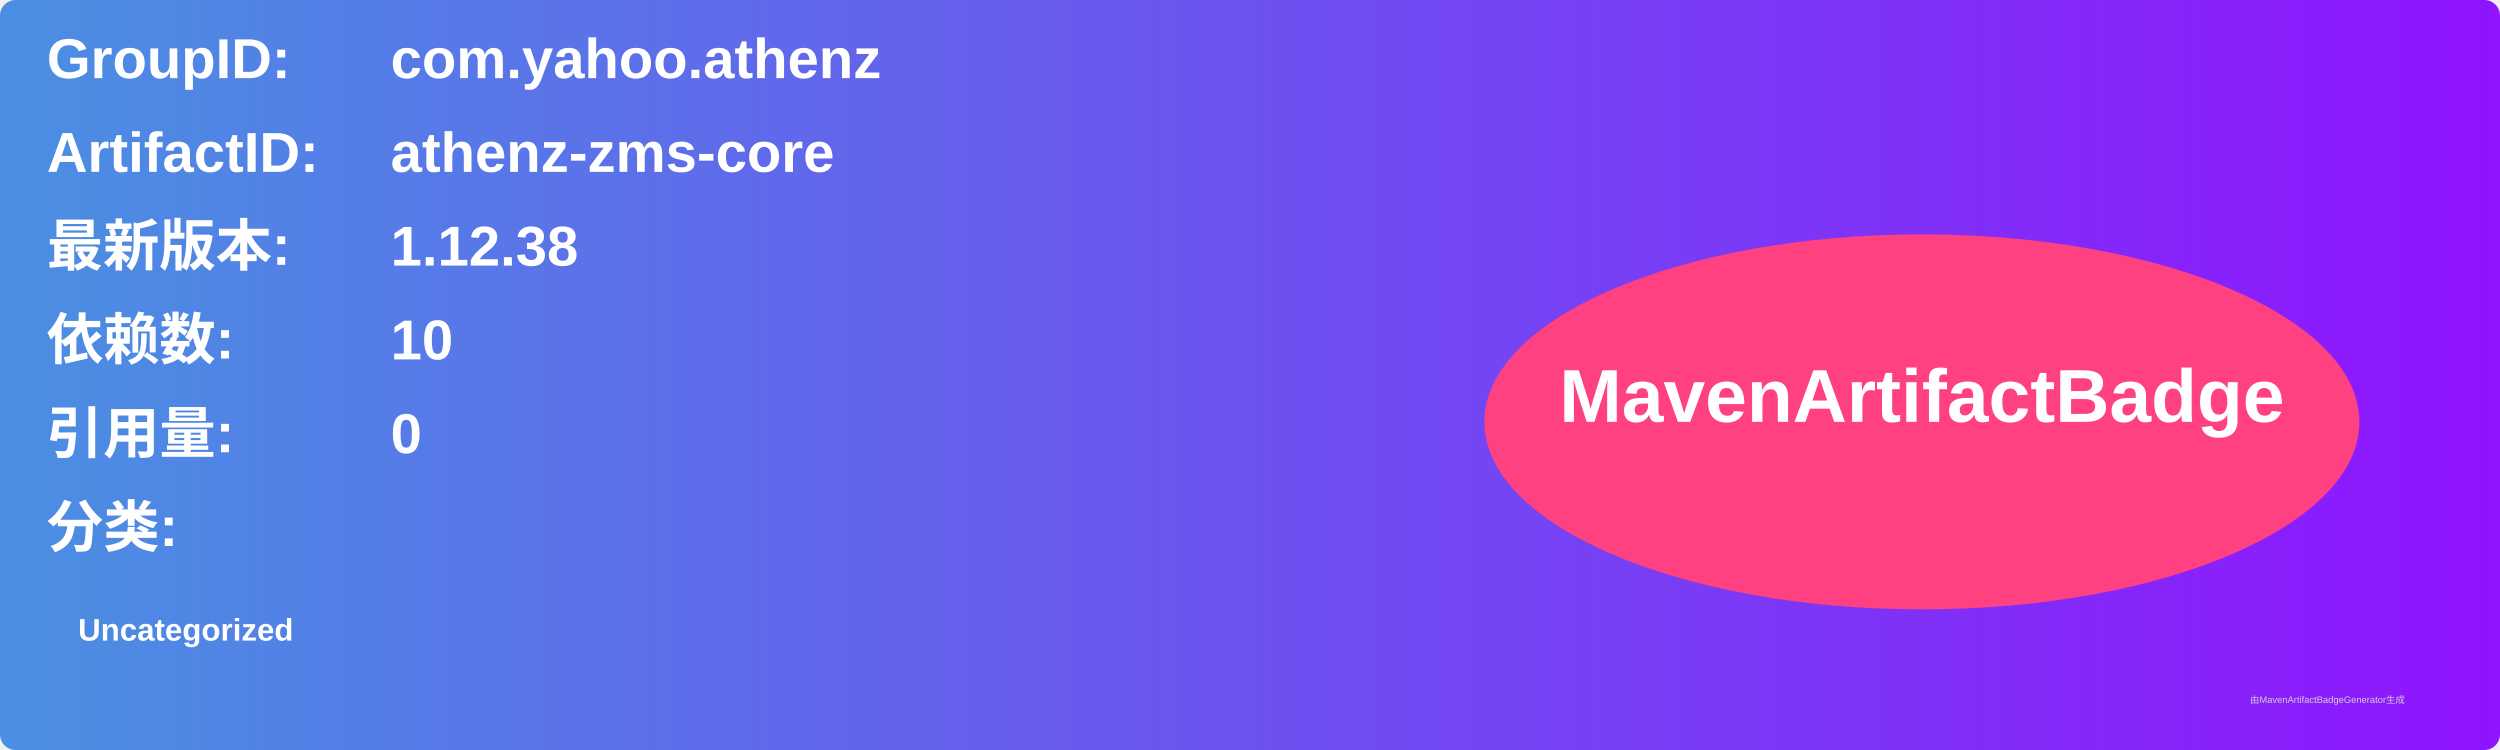
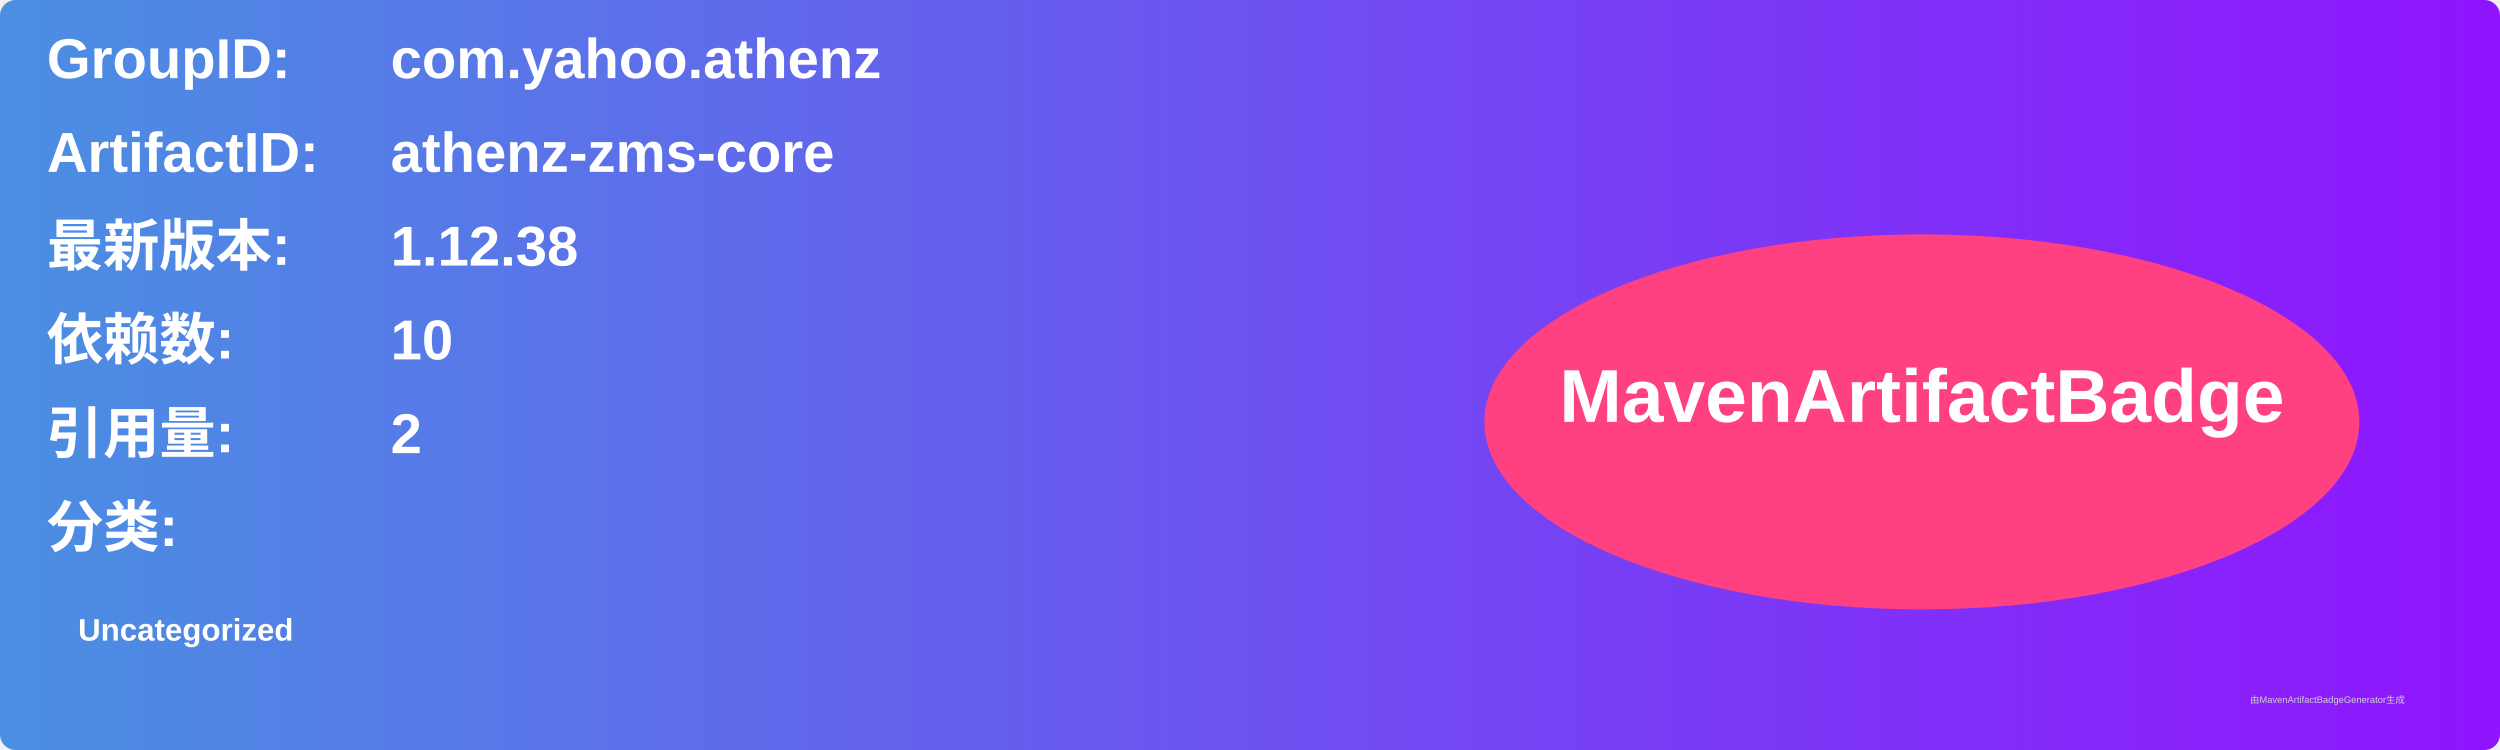
<svg xmlns="http://www.w3.org/2000/svg" width="800" height="240" viewBox="0 0 800 240">
  <linearGradient id="grad" x1="0%" y1="0%" x2="100%" y2="0%">
    <stop offset="0%" stop-color="#4a90e2" />
    <stop offset="100%" stop-color="#9013fe" />
  </linearGradient>
  <rect width="100%" height="100%" rx="5" ry="5" fill="url(#grad)" />
  <g transform="translate(15, 15)">
    <text x="0" y="10" font-family="Arial" font-size="18" fill="white" font-weight="bold" width="260">GroupID:</text>
    <text x="110" y="10" font-family="Arial" font-size="18" fill="white" font-weight="bold" width="460">com.yahoo.athenz</text>
    <text x="0" y="40" font-family="Arial" font-size="18" fill="white" font-weight="bold" width="260">ArtifactID:</text>
    <text x="110" y="40" font-family="Arial" font-size="18" fill="white" font-weight="bold" width="460">athenz-zms-core</text>
    <text x="0" y="70" font-family="Arial" font-size="18" fill="white" font-weight="bold">最新版本:</text>
    <text x="110" y="70" font-family="Arial" font-size="18" fill="white" font-weight="bold">
      <tspan font-weight="bold">1.12.38</tspan>
    </text>
    <text x="0" y="100" font-family="Arial" font-size="18" fill="white" font-weight="bold">依赖数: </text>
    <text x="110" y="100" font-family="Arial" font-size="18" fill="white">
      <tspan font-weight="bold">10</tspan>
    </text>
    <text x="0" y="130" font-family="Arial" font-size="18" fill="white" font-weight="bold">引用量: </text>
    <text x="110" y="130" font-family="Arial" font-size="18" fill="white">
-       <tspan font-weight="bold">0</tspan>
+       <tspan font-weight="bold">2</tspan>
    </text>
    <text x="0" y="160" font-family="Arial" font-size="18" fill="white" font-weight="bold">分类:</text>
    <text x="10" y="190" font-family="Arial" font-size="10" fill="white">
      <tspan font-weight="bold">Uncategorized</tspan>
    </text>
    <ellipse cx="600" cy="120" rx="140" ry="60" fill="#ff4081" />
    <text x="600" y="120" text-anchor="middle" font-family="Arial" font-size="24" fill="white" font-weight="bold">MavenArtifactBadge</text>
  </g>
  <text x="720" y="225" font-family="Arial" font-size="3" fill="#d0d0d0">由MavenArtifactBadgeGenerator生成</text>
</svg>
